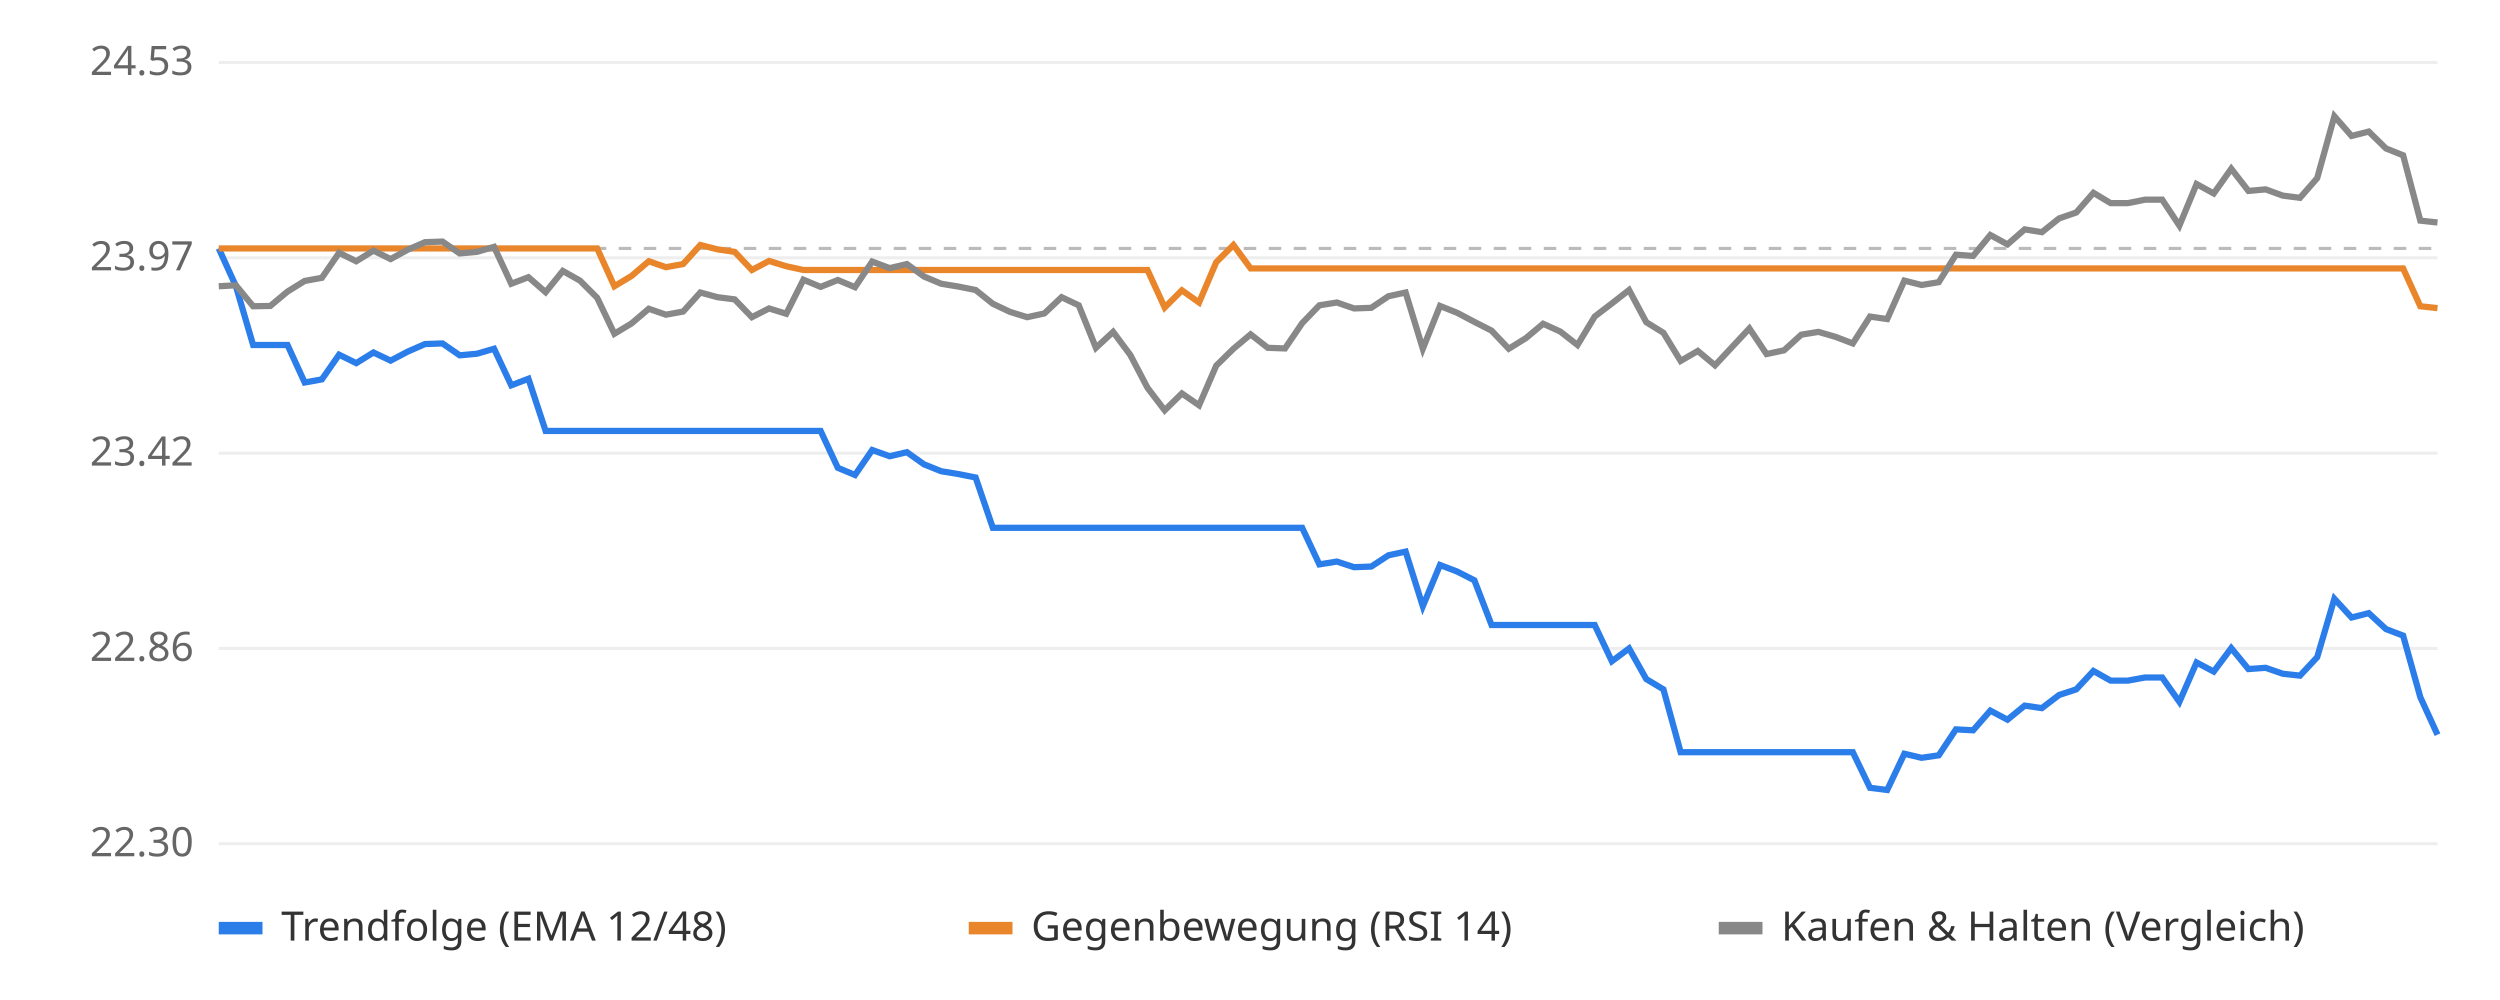
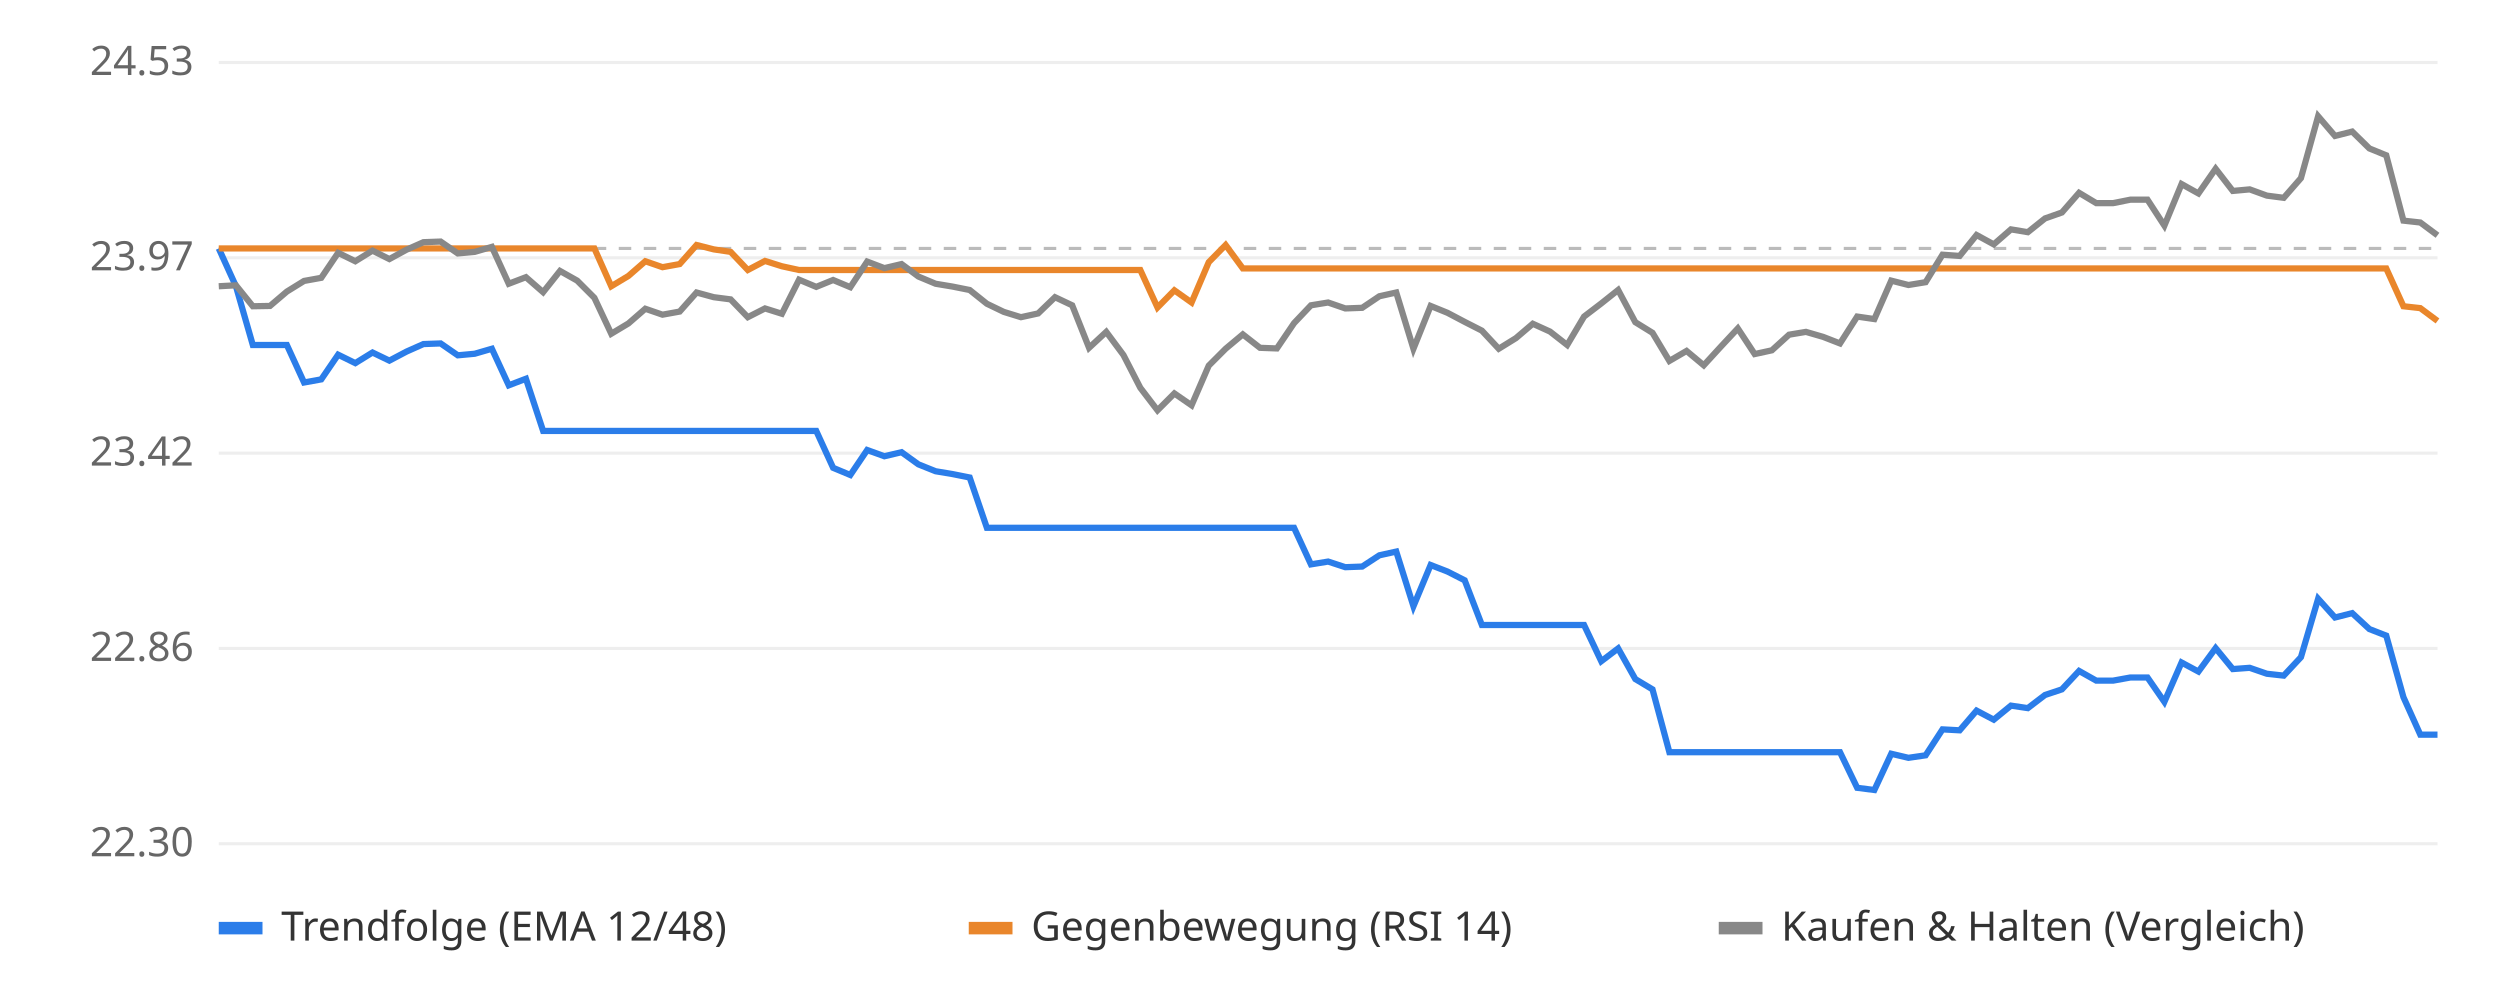
<svg xmlns="http://www.w3.org/2000/svg" viewBox="0 0 800 320" font-family="sans-serif" font-size="13">
  <rect width="800" height="320" fill="#ffffff" />
  <line x1="70" x2="780" y1="270.0" y2="270.0" stroke="#eeeeee" />
  <text x="62" y="274.0" text-anchor="end" fill="#666">22.30</text>
  <line x1="70" x2="780" y1="207.5" y2="207.5" stroke="#eeeeee" />
  <text x="62" y="211.5" text-anchor="end" fill="#666">22.86</text>
  <line x1="70" x2="780" y1="145.0" y2="145.0" stroke="#eeeeee" />
  <text x="62" y="149.0" text-anchor="end" fill="#666">23.42</text>
  <line x1="70" x2="780" y1="82.5" y2="82.5" stroke="#eeeeee" />
  <text x="62" y="86.5" text-anchor="end" fill="#666">23.97</text>
  <line x1="70" x2="780" y1="20.0" y2="20.0" stroke="#eeeeee" />
  <text x="62" y="24.0" text-anchor="end" fill="#666">24.53</text>
  <line x1="70" x2="780" y1="79.5" y2="79.5" stroke="#bbbbbb" stroke-dasharray="4 4" />
-   <polyline points="70.0,79.5 75.5,91.6 81.0,110.4 86.5,110.4 92.0,110.4 97.5,122.4 103.0,121.4 108.5,113.5 114.0,116.2 119.5,112.8 125.0,115.4 130.5,112.5 136.0,110.1 141.6,109.9 147.1,113.7 152.6,113.2 158.1,111.6 163.6,123.3 169.1,121.2 174.6,137.9 180.1,137.9 185.6,137.9 191.1,137.9 196.6,137.9 202.1,137.9 207.6,137.9 213.1,137.9 218.6,137.9 224.1,137.9 229.6,137.9 235.1,137.9 240.6,137.9 246.1,137.9 251.6,137.9 257.1,137.9 262.6,137.9 268.1,149.7 273.6,152.0 279.1,144.0 284.7,146.0 290.2,144.7 295.7,148.6 301.2,150.8 306.7,151.7 312.2,152.8 317.7,168.9 323.2,168.9 328.7,168.9 334.2,168.9 339.7,168.9 345.2,168.9 350.7,168.9 356.2,168.9 361.7,168.9 367.2,168.9 372.7,168.9 378.2,168.9 383.7,168.9 389.2,168.9 394.7,168.9 400.2,168.9 405.7,168.9 411.2,168.9 416.7,168.9 422.2,180.6 427.8,179.7 433.3,181.5 438.8,181.3 444.3,177.7 449.8,176.5 455.3,194.0 460.8,180.8 466.3,182.9 471.8,185.7 477.3,200.0 482.8,200.0 488.3,200.0 493.8,200.0 499.3,200.0 504.8,200.0 510.3,200.0 515.8,211.6 521.3,207.5 526.8,217.3 532.3,220.6 537.8,240.7 543.3,240.7 548.8,240.7 554.3,240.7 559.8,240.7 565.3,240.7 570.9,240.7 576.4,240.7 581.9,240.7 587.4,240.7 592.9,240.7 598.4,252.1 603.9,252.8 609.4,241.2 614.9,242.5 620.4,241.7 625.9,233.4 631.4,233.7 636.9,227.4 642.4,230.3 647.9,225.8 653.4,226.6 658.9,222.4 664.4,220.6 669.9,214.7 675.4,217.8 680.9,217.8 686.4,216.8 691.9,216.8 697.4,224.6 702.9,212.0 708.4,214.9 714.0,207.4 719.5,214.1 725.0,213.7 730.5,215.6 736.0,216.2 741.5,210.3 747.0,191.6 752.5,197.6 758.0,196.2 763.5,201.3 769.0,203.4 774.5,223.1 780.0,235.1" fill="none" stroke="#2b7de9" stroke-width="2" />
-   <polyline points="70.0,79.5 75.5,79.5 81.0,79.5 86.5,79.5 92.0,79.5 97.5,79.5 103.0,79.5 108.5,79.5 114.0,79.5 119.5,79.5 125.0,79.5 130.5,79.5 136.0,79.5 141.6,79.5 147.1,79.5 152.6,79.5 158.1,79.5 163.6,79.5 169.1,79.5 174.6,79.5 180.1,79.5 185.6,79.5 191.1,79.5 196.6,91.6 202.1,88.3 207.6,83.6 213.1,85.5 218.6,84.5 224.1,78.4 229.6,79.8 235.1,80.6 240.6,86.4 246.1,83.5 251.6,85.2 257.1,86.4 262.6,86.4 268.1,86.4 273.6,86.4 279.1,86.4 284.7,86.4 290.2,86.4 295.7,86.4 301.2,86.4 306.7,86.4 312.2,86.4 317.7,86.4 323.2,86.4 328.7,86.4 334.2,86.4 339.7,86.4 345.2,86.4 350.7,86.4 356.2,86.4 361.7,86.4 367.2,86.4 372.7,98.4 378.2,92.9 383.7,96.8 389.2,83.9 394.7,78.4 400.2,85.9 405.7,85.9 411.2,85.9 416.7,85.9 422.2,85.9 427.8,85.9 433.3,85.9 438.8,85.9 444.3,85.9 449.8,85.9 455.3,85.9 460.8,85.9 466.3,85.9 471.8,85.9 477.3,85.9 482.8,85.9 488.3,85.9 493.8,85.9 499.3,85.9 504.8,85.9 510.3,85.9 515.8,85.9 521.3,85.9 526.8,85.9 532.3,85.9 537.8,85.9 543.3,85.9 548.8,85.9 554.3,85.9 559.8,85.9 565.3,85.9 570.9,85.9 576.4,85.9 581.9,85.9 587.4,85.9 592.9,85.9 598.4,85.9 603.9,85.9 609.4,85.9 614.9,85.9 620.4,85.9 625.9,85.9 631.4,85.9 636.9,85.9 642.4,85.9 647.9,85.9 653.4,85.9 658.9,85.9 664.4,85.9 669.9,85.9 675.4,85.9 680.9,85.9 686.4,85.9 691.9,85.9 697.4,85.9 702.9,85.9 708.4,85.9 714.0,85.9 719.5,85.9 725.0,85.9 730.5,85.9 736.0,85.9 741.5,85.9 747.0,85.9 752.5,85.9 758.0,85.9 763.5,85.9 769.0,85.9 774.5,98.0 780.0,98.6" fill="none" stroke="#e9862b" stroke-width="2" />
-   <polyline points="70.0,91.6 75.5,91.3 81.0,98.0 86.5,97.9 92.0,93.3 97.5,89.9 103.0,88.9 108.5,80.9 114.0,83.6 119.5,80.2 125.0,82.9 130.5,79.9 136.0,77.5 141.6,77.3 147.1,81.1 152.6,80.6 158.1,79.0 163.6,90.8 169.1,88.7 174.6,93.5 180.1,86.7 185.6,89.8 191.1,95.3 196.6,106.8 202.1,103.5 207.6,98.8 213.1,100.7 218.6,99.7 224.1,93.6 229.6,95.1 235.1,95.8 240.6,101.5 246.1,98.7 251.6,100.4 257.1,89.5 262.6,91.8 268.1,89.6 273.6,91.9 279.1,83.7 284.7,85.8 290.2,84.5 295.7,88.5 301.2,90.8 306.7,91.7 312.2,92.8 317.7,97.2 323.2,99.8 328.7,101.5 334.2,100.3 339.7,95.1 345.2,97.7 350.7,111.3 356.2,106.2 361.7,113.6 367.2,124.1 372.7,131.3 378.2,125.9 383.7,129.7 389.2,117.0 394.7,111.6 400.2,107.0 405.7,111.3 411.2,111.5 416.7,103.4 422.2,97.7 427.8,96.8 433.3,98.7 438.8,98.5 444.3,94.8 449.8,93.6 455.3,111.6 460.8,97.9 466.3,100.1 471.8,103.0 477.3,105.8 482.8,111.6 488.3,108.2 493.8,103.6 499.3,106.1 504.8,110.4 510.3,101.3 515.8,97.1 521.3,92.8 526.8,103.1 532.3,106.5 537.8,115.5 543.3,112.3 548.8,116.9 554.3,111.0 559.8,105.1 565.3,113.3 570.9,112.1 576.4,107.1 581.9,106.2 587.4,107.8 592.9,109.9 598.4,101.3 603.9,102.1 609.4,89.8 614.9,91.2 620.4,90.3 625.9,81.5 631.4,81.9 636.9,75.2 642.4,78.2 647.9,73.4 653.4,74.3 658.9,69.9 664.4,68.0 669.9,61.7 675.4,65.0 680.9,65.0 686.4,63.9 691.9,63.9 697.4,72.2 702.9,58.9 708.4,61.9 714.0,54.0 719.5,61.1 725.0,60.6 730.5,62.6 736.0,63.3 741.5,57.0 747.0,37.2 752.5,43.5 758.0,42.1 763.5,47.5 769.0,49.7 774.5,70.6 780.0,71.2" fill="none" stroke="#888888" stroke-width="2" />
+   <polyline points="70.0,79.5 75.5,91.6 80.9,110.4 86.4,110.4 91.8,110.4 97.3,122.4 102.8,121.4 108.2,113.5 113.7,116.2 119.2,112.8 124.6,115.4 130.1,112.5 135.5,110.1 141.0,109.9 146.5,113.7 151.9,113.2 157.4,111.6 162.8,123.3 168.3,121.2 173.8,137.9 179.2,137.9 184.7,137.9 190.2,137.9 195.6,137.9 201.1,137.9 206.5,137.9 212.0,137.9 217.5,137.9 222.9,137.9 228.4,137.9 233.8,137.9 239.3,137.9 244.8,137.9 250.2,137.9 255.7,137.9 261.2,137.9 266.6,149.7 272.1,152.0 277.5,144.0 283.0,146.0 288.5,144.7 293.9,148.6 299.4,150.8 304.8,151.7 310.3,152.8 315.8,168.9 321.2,168.9 326.7,168.9 332.2,168.9 337.6,168.9 343.1,168.9 348.5,168.9 354.0,168.9 359.5,168.9 364.9,168.9 370.4,168.9 375.8,168.9 381.3,168.9 386.8,168.9 392.2,168.9 397.7,168.9 403.2,168.9 408.6,168.9 414.1,168.9 419.5,180.6 425.0,179.7 430.5,181.5 435.9,181.3 441.4,177.7 446.8,176.5 452.3,194.0 457.8,180.8 463.2,182.9 468.7,185.7 474.2,200.0 479.6,200.0 485.1,200.0 490.5,200.0 496.0,200.0 501.5,200.0 506.9,200.0 512.4,211.6 517.8,207.5 523.3,217.3 528.8,220.6 534.2,240.7 539.7,240.7 545.2,240.7 550.6,240.7 556.1,240.7 561.5,240.7 567.0,240.7 572.5,240.7 577.9,240.7 583.4,240.7 588.8,240.7 594.3,252.1 599.8,252.8 605.2,241.2 610.7,242.5 616.2,241.7 621.6,233.4 627.1,233.7 632.5,227.4 638.0,230.3 643.5,225.8 648.9,226.6 654.4,222.4 659.8,220.6 665.3,214.7 670.8,217.8 676.2,217.8 681.7,216.8 687.2,216.8 692.6,224.6 698.1,212.0 703.5,214.9 709.0,207.4 714.5,214.1 719.9,213.7 725.4,215.6 730.8,216.2 736.3,210.3 741.8,191.6 747.2,197.6 752.7,196.2 758.2,201.3 763.6,203.4 769.1,223.1 774.5,235.1 780.0,235.1" fill="none" stroke="#2b7de9" stroke-width="2" />
+   <polyline points="70.0,79.5 75.5,79.5 80.9,79.5 86.4,79.5 91.8,79.5 97.3,79.5 102.8,79.5 108.2,79.5 113.7,79.5 119.2,79.5 124.6,79.5 130.1,79.5 135.5,79.5 141.0,79.5 146.5,79.5 151.9,79.5 157.4,79.5 162.8,79.5 168.3,79.5 173.8,79.5 179.2,79.5 184.7,79.5 190.2,79.5 195.6,91.6 201.1,88.3 206.5,83.6 212.0,85.5 217.5,84.5 222.9,78.4 228.4,79.8 233.8,80.6 239.3,86.4 244.8,83.5 250.2,85.2 255.7,86.4 261.2,86.4 266.6,86.4 272.1,86.4 277.5,86.4 283.0,86.4 288.5,86.4 293.9,86.4 299.4,86.4 304.8,86.4 310.3,86.4 315.8,86.4 321.2,86.4 326.7,86.4 332.2,86.4 337.6,86.4 343.1,86.4 348.5,86.4 354.0,86.4 359.5,86.4 364.9,86.4 370.4,98.4 375.8,92.9 381.3,96.8 386.8,83.9 392.2,78.4 397.7,85.9 403.2,85.9 408.6,85.9 414.1,85.9 419.5,85.9 425.0,85.9 430.5,85.9 435.9,85.9 441.4,85.9 446.8,85.9 452.3,85.9 457.8,85.9 463.2,85.9 468.7,85.9 474.2,85.9 479.6,85.9 485.1,85.9 490.5,85.9 496.0,85.9 501.5,85.9 506.9,85.9 512.4,85.9 517.8,85.9 523.3,85.9 528.8,85.9 534.2,85.9 539.7,85.9 545.2,85.9 550.6,85.9 556.1,85.9 561.5,85.9 567.0,85.9 572.5,85.9 577.9,85.9 583.4,85.9 588.8,85.9 594.3,85.9 599.8,85.9 605.2,85.9 610.7,85.9 616.2,85.9 621.6,85.9 627.1,85.9 632.5,85.9 638.0,85.9 643.5,85.9 648.9,85.9 654.4,85.9 659.8,85.9 665.3,85.9 670.8,85.9 676.2,85.9 681.7,85.9 687.2,85.9 692.6,85.9 698.1,85.9 703.5,85.9 709.0,85.9 714.5,85.9 719.9,85.9 725.4,85.9 730.8,85.9 736.3,85.9 741.8,85.9 747.2,85.9 752.7,85.9 758.2,85.9 763.6,85.9 769.1,98.0 774.5,98.6 780.0,102.7" fill="none" stroke="#e9862b" stroke-width="2" />
+   <polyline points="70.0,91.6 75.5,91.3 80.9,98.0 86.4,97.9 91.8,93.3 97.3,89.9 102.8,88.9 108.2,80.9 113.7,83.6 119.2,80.2 124.6,82.9 130.1,79.9 135.5,77.5 141.0,77.3 146.5,81.1 151.9,80.6 157.4,79.0 162.8,90.8 168.3,88.7 173.8,93.5 179.2,86.7 184.7,89.8 190.2,95.3 195.6,106.8 201.1,103.5 206.5,98.8 212.0,100.7 217.5,99.7 222.9,93.6 228.4,95.1 233.8,95.8 239.3,101.5 244.8,98.7 250.2,100.4 255.7,89.5 261.2,91.8 266.6,89.6 272.1,91.9 277.5,83.7 283.0,85.8 288.5,84.5 293.9,88.5 299.4,90.8 304.8,91.7 310.3,92.8 315.8,97.2 321.2,99.8 326.7,101.5 332.2,100.3 337.6,95.1 343.1,97.7 348.5,111.3 354.0,106.2 359.5,113.6 364.9,124.1 370.4,131.3 375.8,125.9 381.3,129.7 386.8,117.0 392.2,111.6 397.7,107.0 403.2,111.3 408.6,111.5 414.1,103.4 419.5,97.7 425.0,96.8 430.5,98.7 435.9,98.5 441.4,94.8 446.8,93.6 452.3,111.6 457.8,97.9 463.2,100.1 468.7,103.0 474.2,105.8 479.6,111.6 485.1,108.2 490.5,103.6 496.0,106.1 501.5,110.4 506.9,101.3 512.4,97.1 517.8,92.8 523.3,103.1 528.8,106.5 534.2,115.5 539.7,112.3 545.2,116.9 550.6,111.0 556.1,105.1 561.5,113.3 567.0,112.1 572.5,107.1 577.9,106.2 583.4,107.8 588.8,109.9 594.3,101.3 599.8,102.1 605.2,89.8 610.7,91.2 616.2,90.3 621.6,81.5 627.1,81.9 632.5,75.2 638.0,78.2 643.5,73.4 648.9,74.3 654.4,69.9 659.8,68.0 665.3,61.7 670.8,65.0 676.2,65.0 681.7,63.9 687.2,63.9 692.6,72.2 698.1,58.9 703.5,61.9 709.0,54.0 714.5,61.1 719.9,60.6 725.4,62.6 730.8,63.3 736.3,57.0 741.8,37.2 747.2,43.5 752.7,42.1 758.2,47.5 763.6,49.7 769.1,70.6 774.5,71.2 780.0,75.3" fill="none" stroke="#888888" stroke-width="2" />
  <rect x="70" y="295" width="14" height="4" fill="#2b7de9" />
  <text x="90" y="301" fill="#333">Trendfolge (EMA 12/48)</text>
  <rect x="310" y="295" width="14" height="4" fill="#e9862b" />
  <text x="330" y="301" fill="#333">Gegenbewegung (RSI 14)</text>
  <rect x="550" y="295" width="14" height="4" fill="#888888" />
  <text x="570" y="301" fill="#333">Kaufen &amp; Halten (Vergleich)</text>
</svg>
